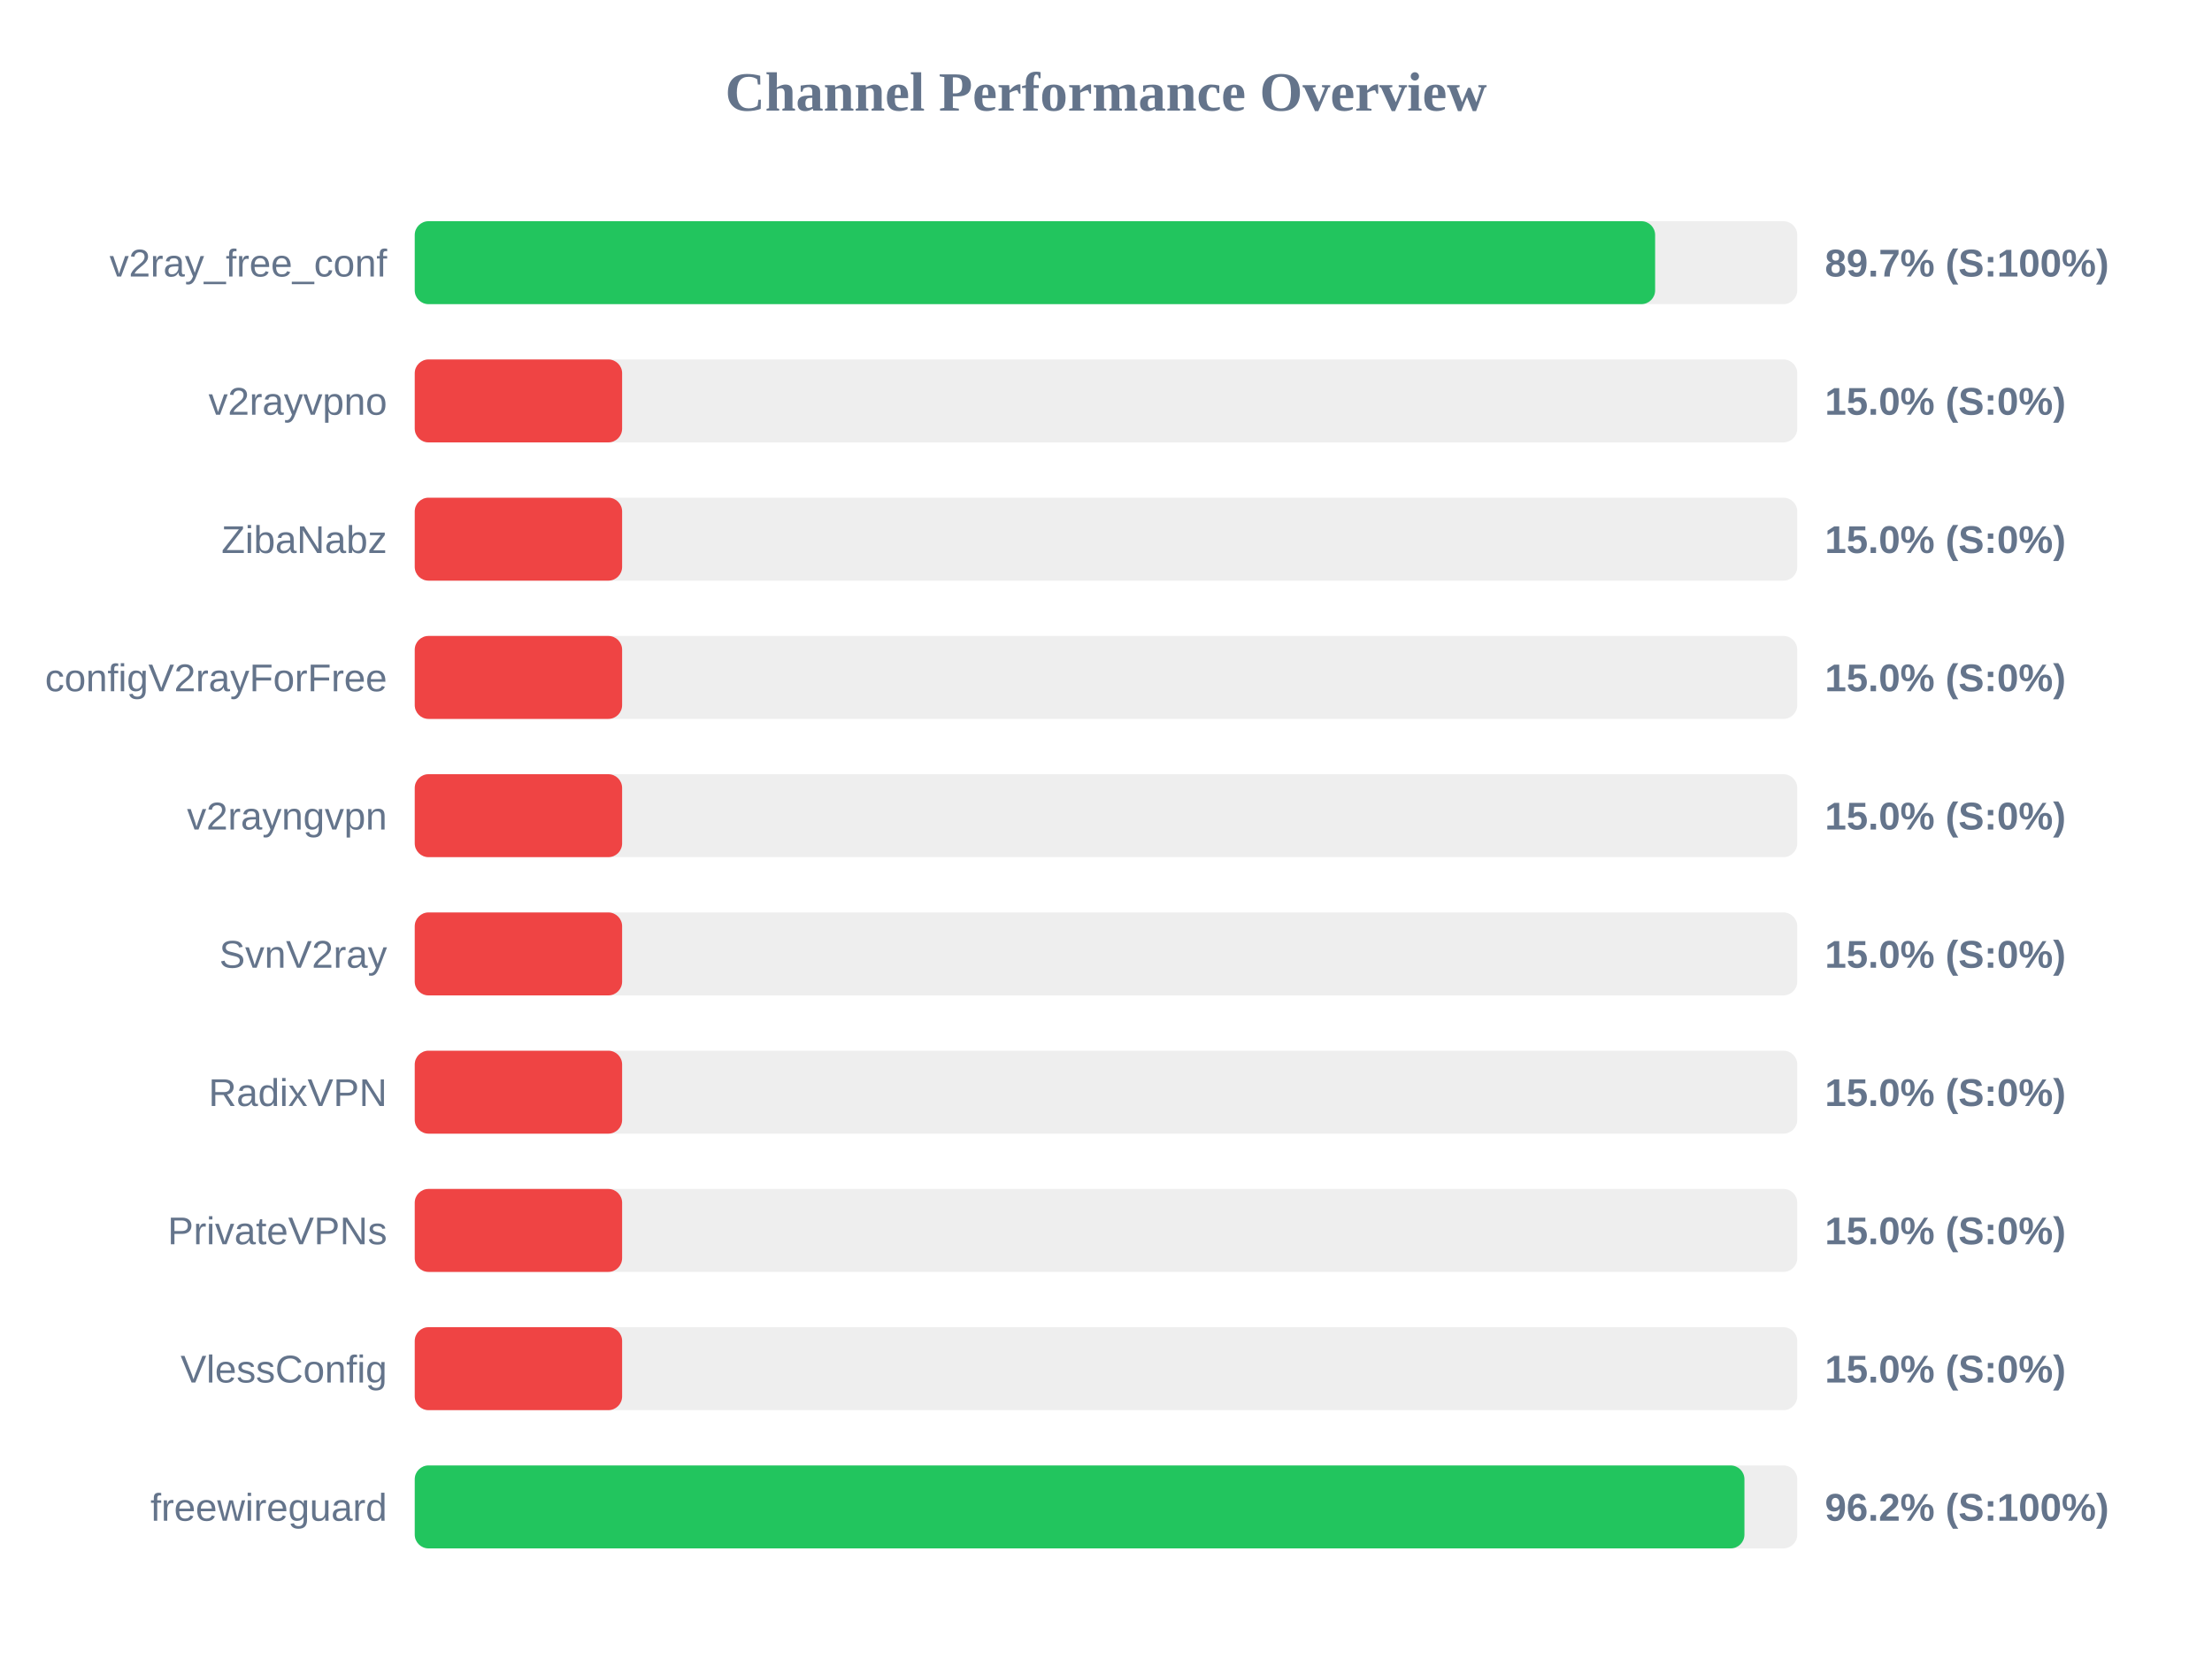
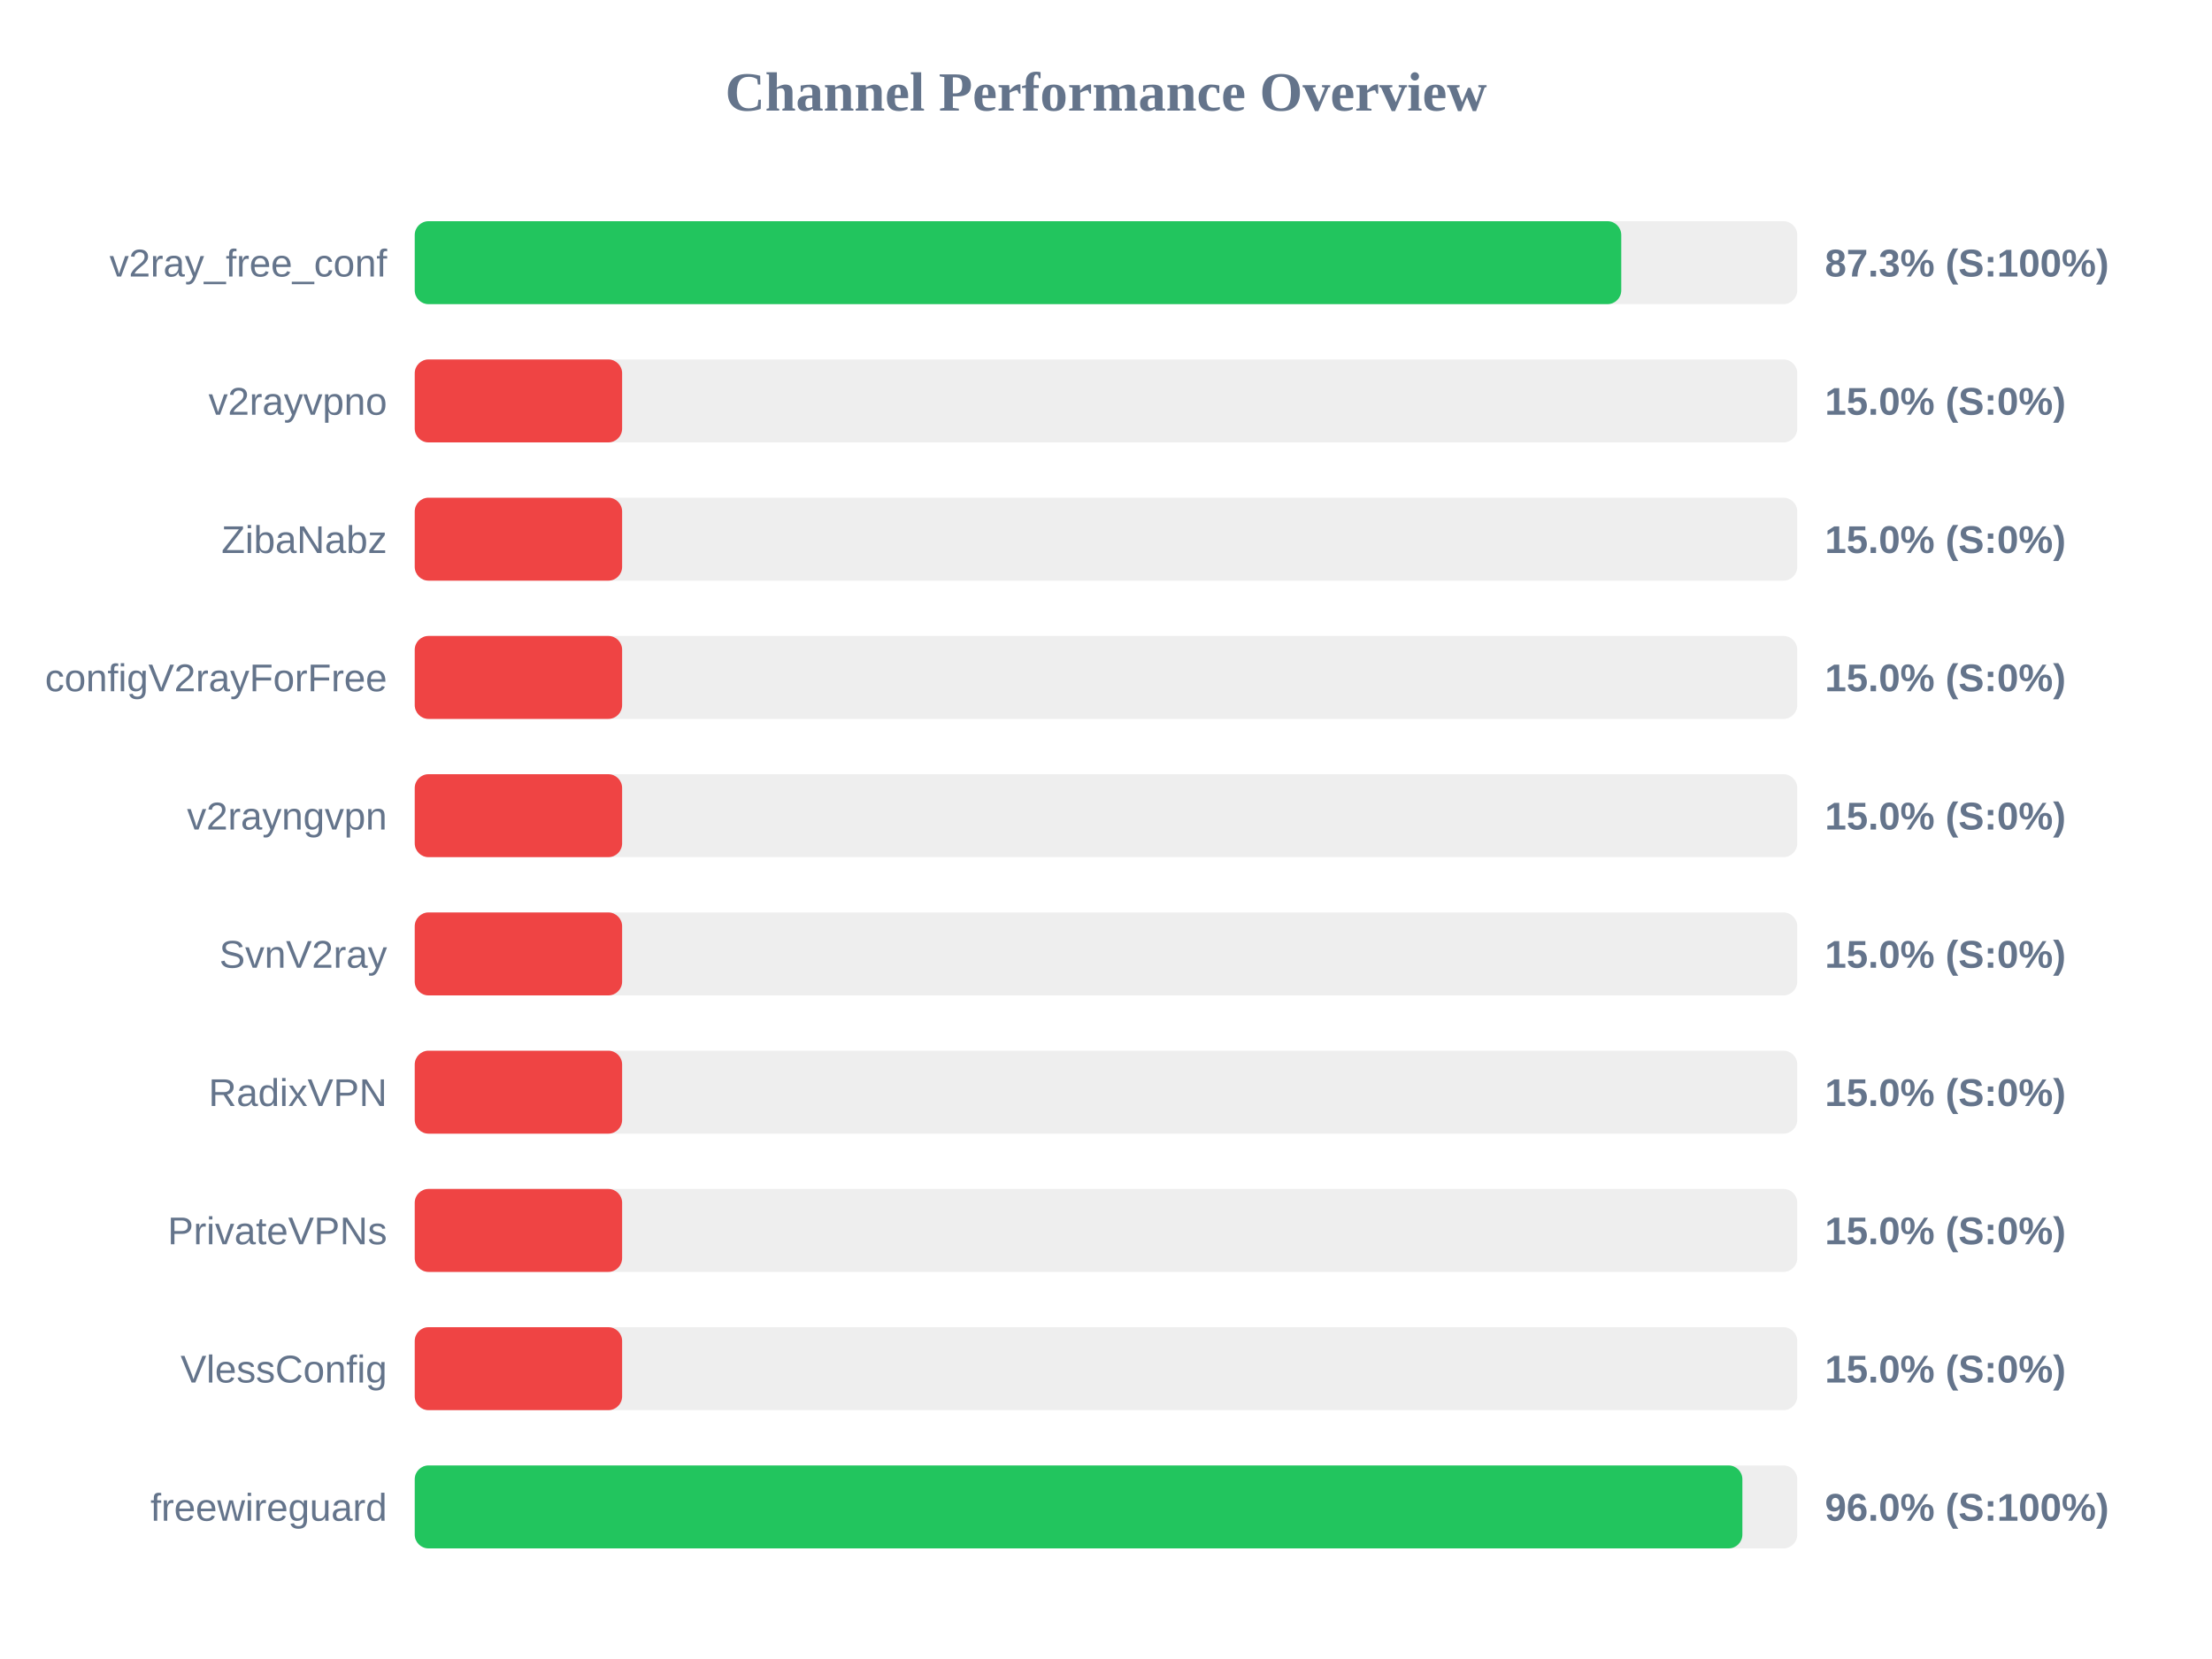
<svg xmlns="http://www.w3.org/2000/svg" width="800" height="600" version="1.1">
  <style>
        .row { font: 14px Arial; fill: #64748b; }
        .score { font: bold 14px Arial; fill: #64748b; }
    </style>
  <text x="400" y="40" text-anchor="middle" font-size="20px" font-weight="bold" fill="#64748b">Channel Performance Overview</text>
  <rect x="150" y="80" width="500" height="30" fill="#eee" rx="5" />
-   <rect x="150" y="80" width="448.6" height="30" fill="#22c55e" rx="5" />
+   <rect x="150" y="80" width="436.35" height="30" fill="#22c55e" rx="5" />
  <text x="140" y="100" text-anchor="end" class="row">v2ray_free_conf</text>
-   <text x="660" y="100" text-anchor="start" class="score">89.7% (S:100%)</text>
+   <text x="660" y="100" text-anchor="start" class="score">87.3% (S:100%)</text>
  <rect x="150" y="130" width="500" height="30" fill="#eee" rx="5" />
  <rect x="150" y="130" width="75.0" height="30" fill="#ef4444" rx="5" />
  <text x="140" y="150" text-anchor="end" class="row">v2rayvpno</text>
  <text x="660" y="150" text-anchor="start" class="score">15.0% (S:0%)</text>
  <rect x="150" y="180" width="500" height="30" fill="#eee" rx="5" />
  <rect x="150" y="180" width="75.0" height="30" fill="#ef4444" rx="5" />
  <text x="140" y="200" text-anchor="end" class="row">ZibaNabz</text>
  <text x="660" y="200" text-anchor="start" class="score">15.0% (S:0%)</text>
  <rect x="150" y="230" width="500" height="30" fill="#eee" rx="5" />
  <rect x="150" y="230" width="75.0" height="30" fill="#ef4444" rx="5" />
  <text x="140" y="250" text-anchor="end" class="row">configV2rayForFree</text>
  <text x="660" y="250" text-anchor="start" class="score">15.0% (S:0%)</text>
  <rect x="150" y="280" width="500" height="30" fill="#eee" rx="5" />
  <rect x="150" y="280" width="75.0" height="30" fill="#ef4444" rx="5" />
  <text x="140" y="300" text-anchor="end" class="row">v2rayngvpn</text>
  <text x="660" y="300" text-anchor="start" class="score">15.0% (S:0%)</text>
  <rect x="150" y="330" width="500" height="30" fill="#eee" rx="5" />
  <rect x="150" y="330" width="75.0" height="30" fill="#ef4444" rx="5" />
  <text x="140" y="350" text-anchor="end" class="row">SvnV2ray</text>
  <text x="660" y="350" text-anchor="start" class="score">15.0% (S:0%)</text>
  <rect x="150" y="380" width="500" height="30" fill="#eee" rx="5" />
  <rect x="150" y="380" width="75.0" height="30" fill="#ef4444" rx="5" />
  <text x="140" y="400" text-anchor="end" class="row">RadixVPN</text>
  <text x="660" y="400" text-anchor="start" class="score">15.0% (S:0%)</text>
  <rect x="150" y="430" width="500" height="30" fill="#eee" rx="5" />
  <rect x="150" y="430" width="75.0" height="30" fill="#ef4444" rx="5" />
  <text x="140" y="450" text-anchor="end" class="row">PrivateVPNs</text>
  <text x="660" y="450" text-anchor="start" class="score">15.0% (S:0%)</text>
  <rect x="150" y="480" width="500" height="30" fill="#eee" rx="5" />
  <rect x="150" y="480" width="75.0" height="30" fill="#ef4444" rx="5" />
  <text x="140" y="500" text-anchor="end" class="row">VlessConfig</text>
  <text x="660" y="500" text-anchor="start" class="score">15.0% (S:0%)</text>
  <rect x="150" y="530" width="500" height="30" fill="#eee" rx="5" />
-   <rect x="150" y="530" width="480.9" height="30" fill="#22c55e" rx="5" />
+   <rect x="150" y="530" width="480.15" height="30" fill="#22c55e" rx="5" />
  <text x="140" y="550" text-anchor="end" class="row">freewireguard</text>
-   <text x="660" y="550" text-anchor="start" class="score">96.2% (S:100%)</text>
+   <text x="660" y="550" text-anchor="start" class="score">96.0% (S:100%)</text>
</svg>
